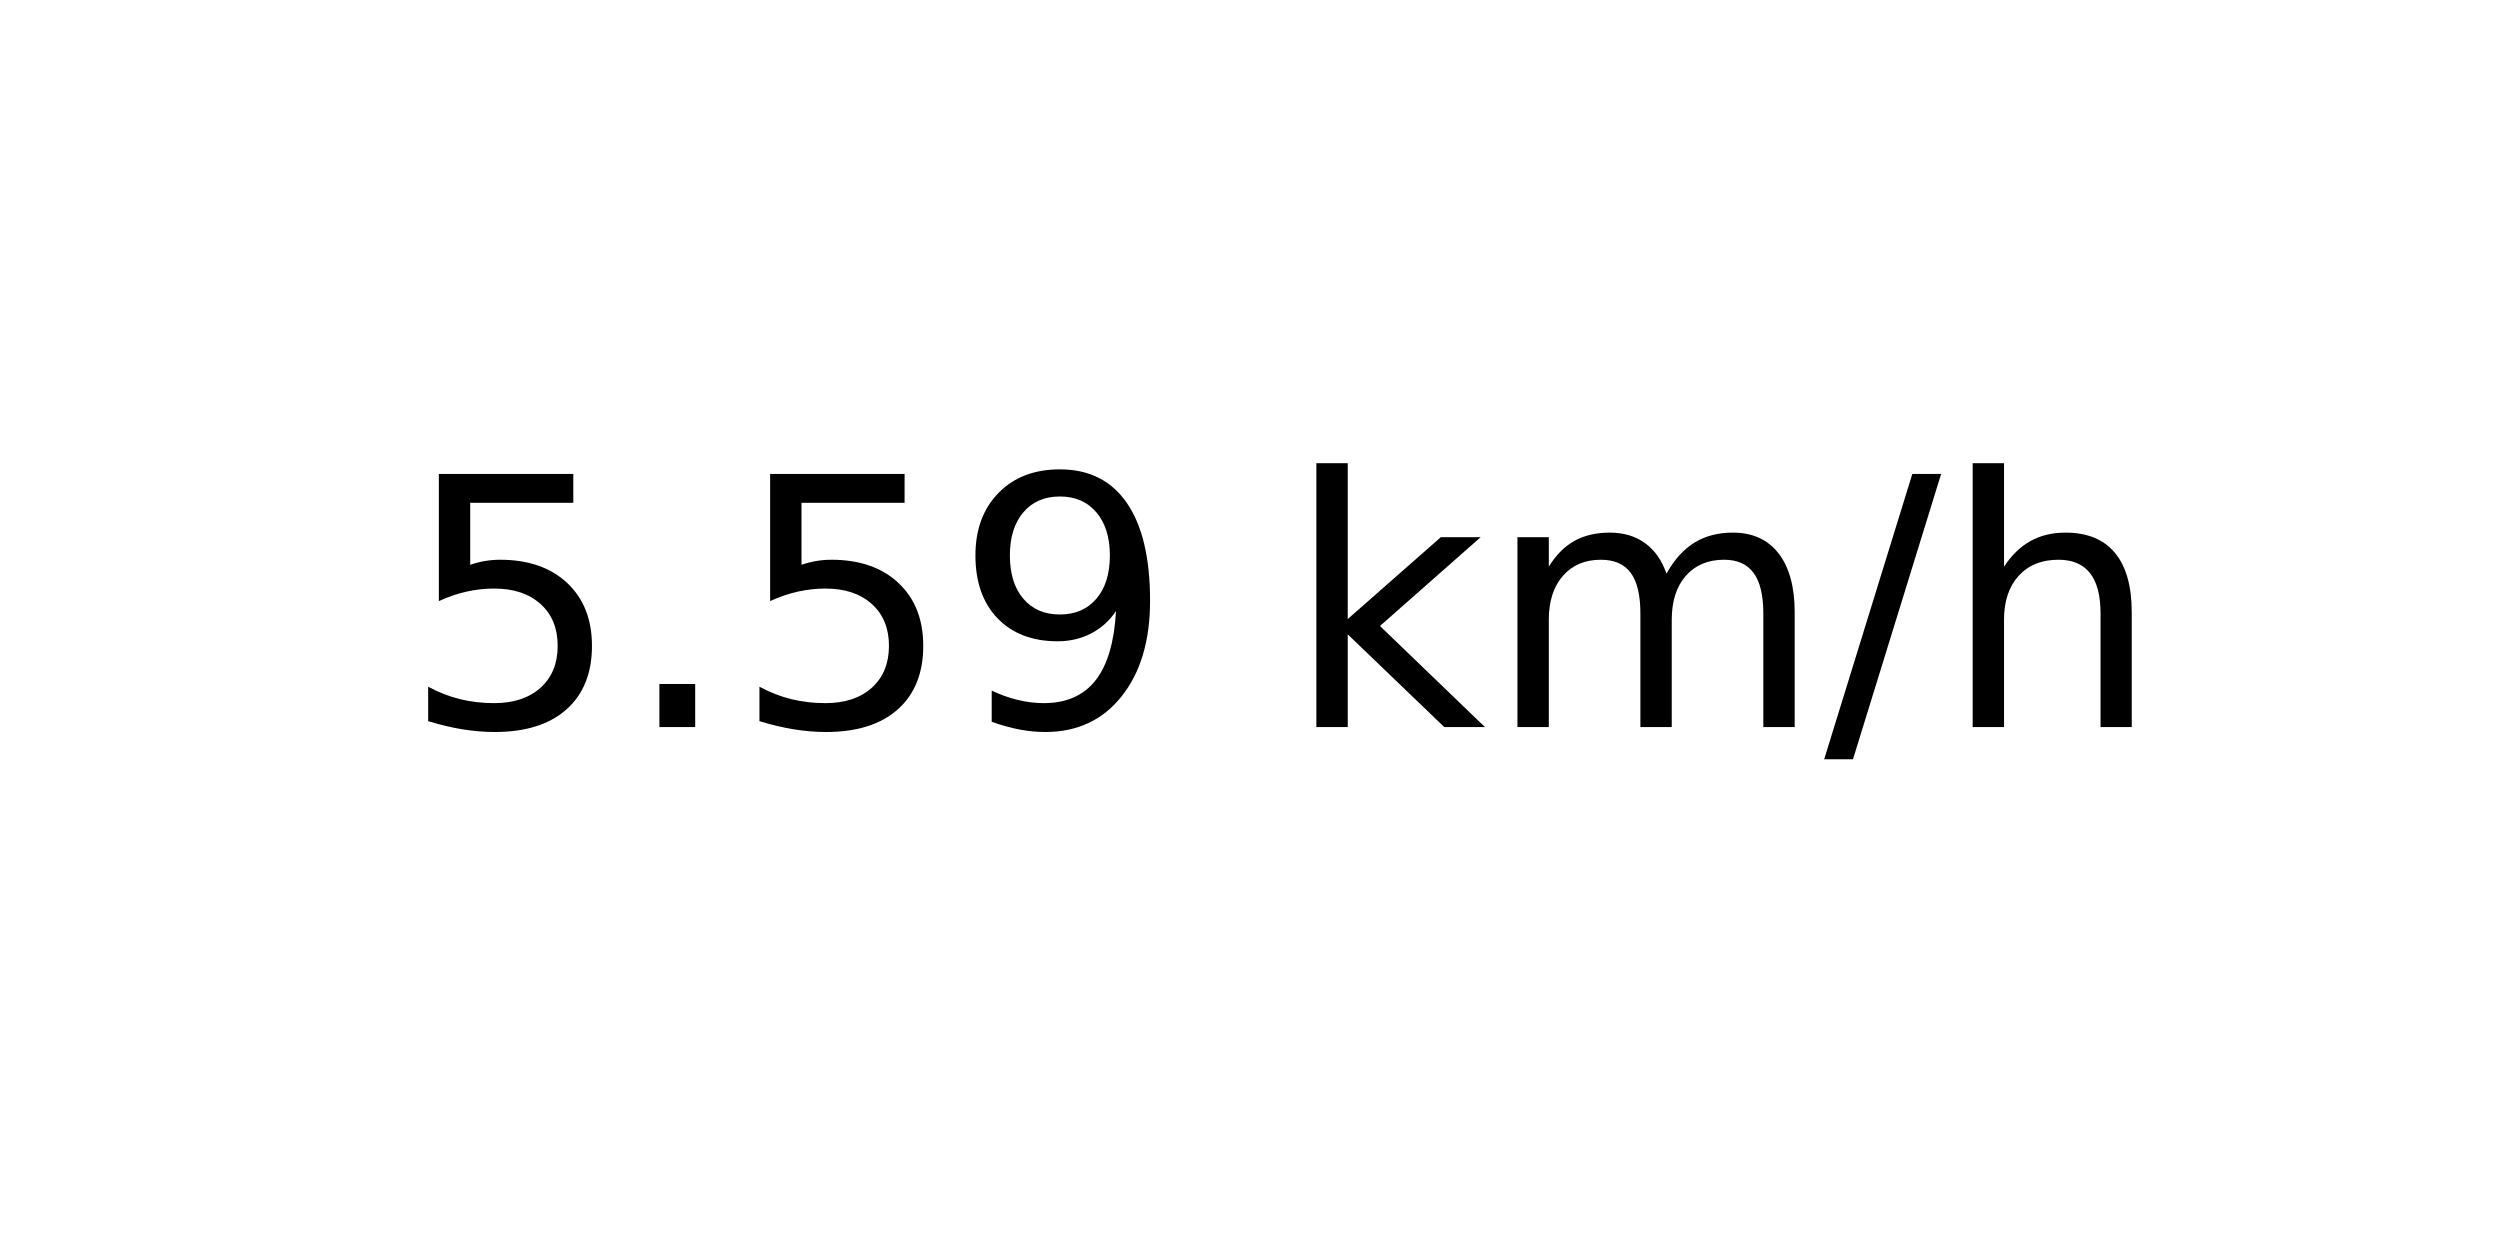
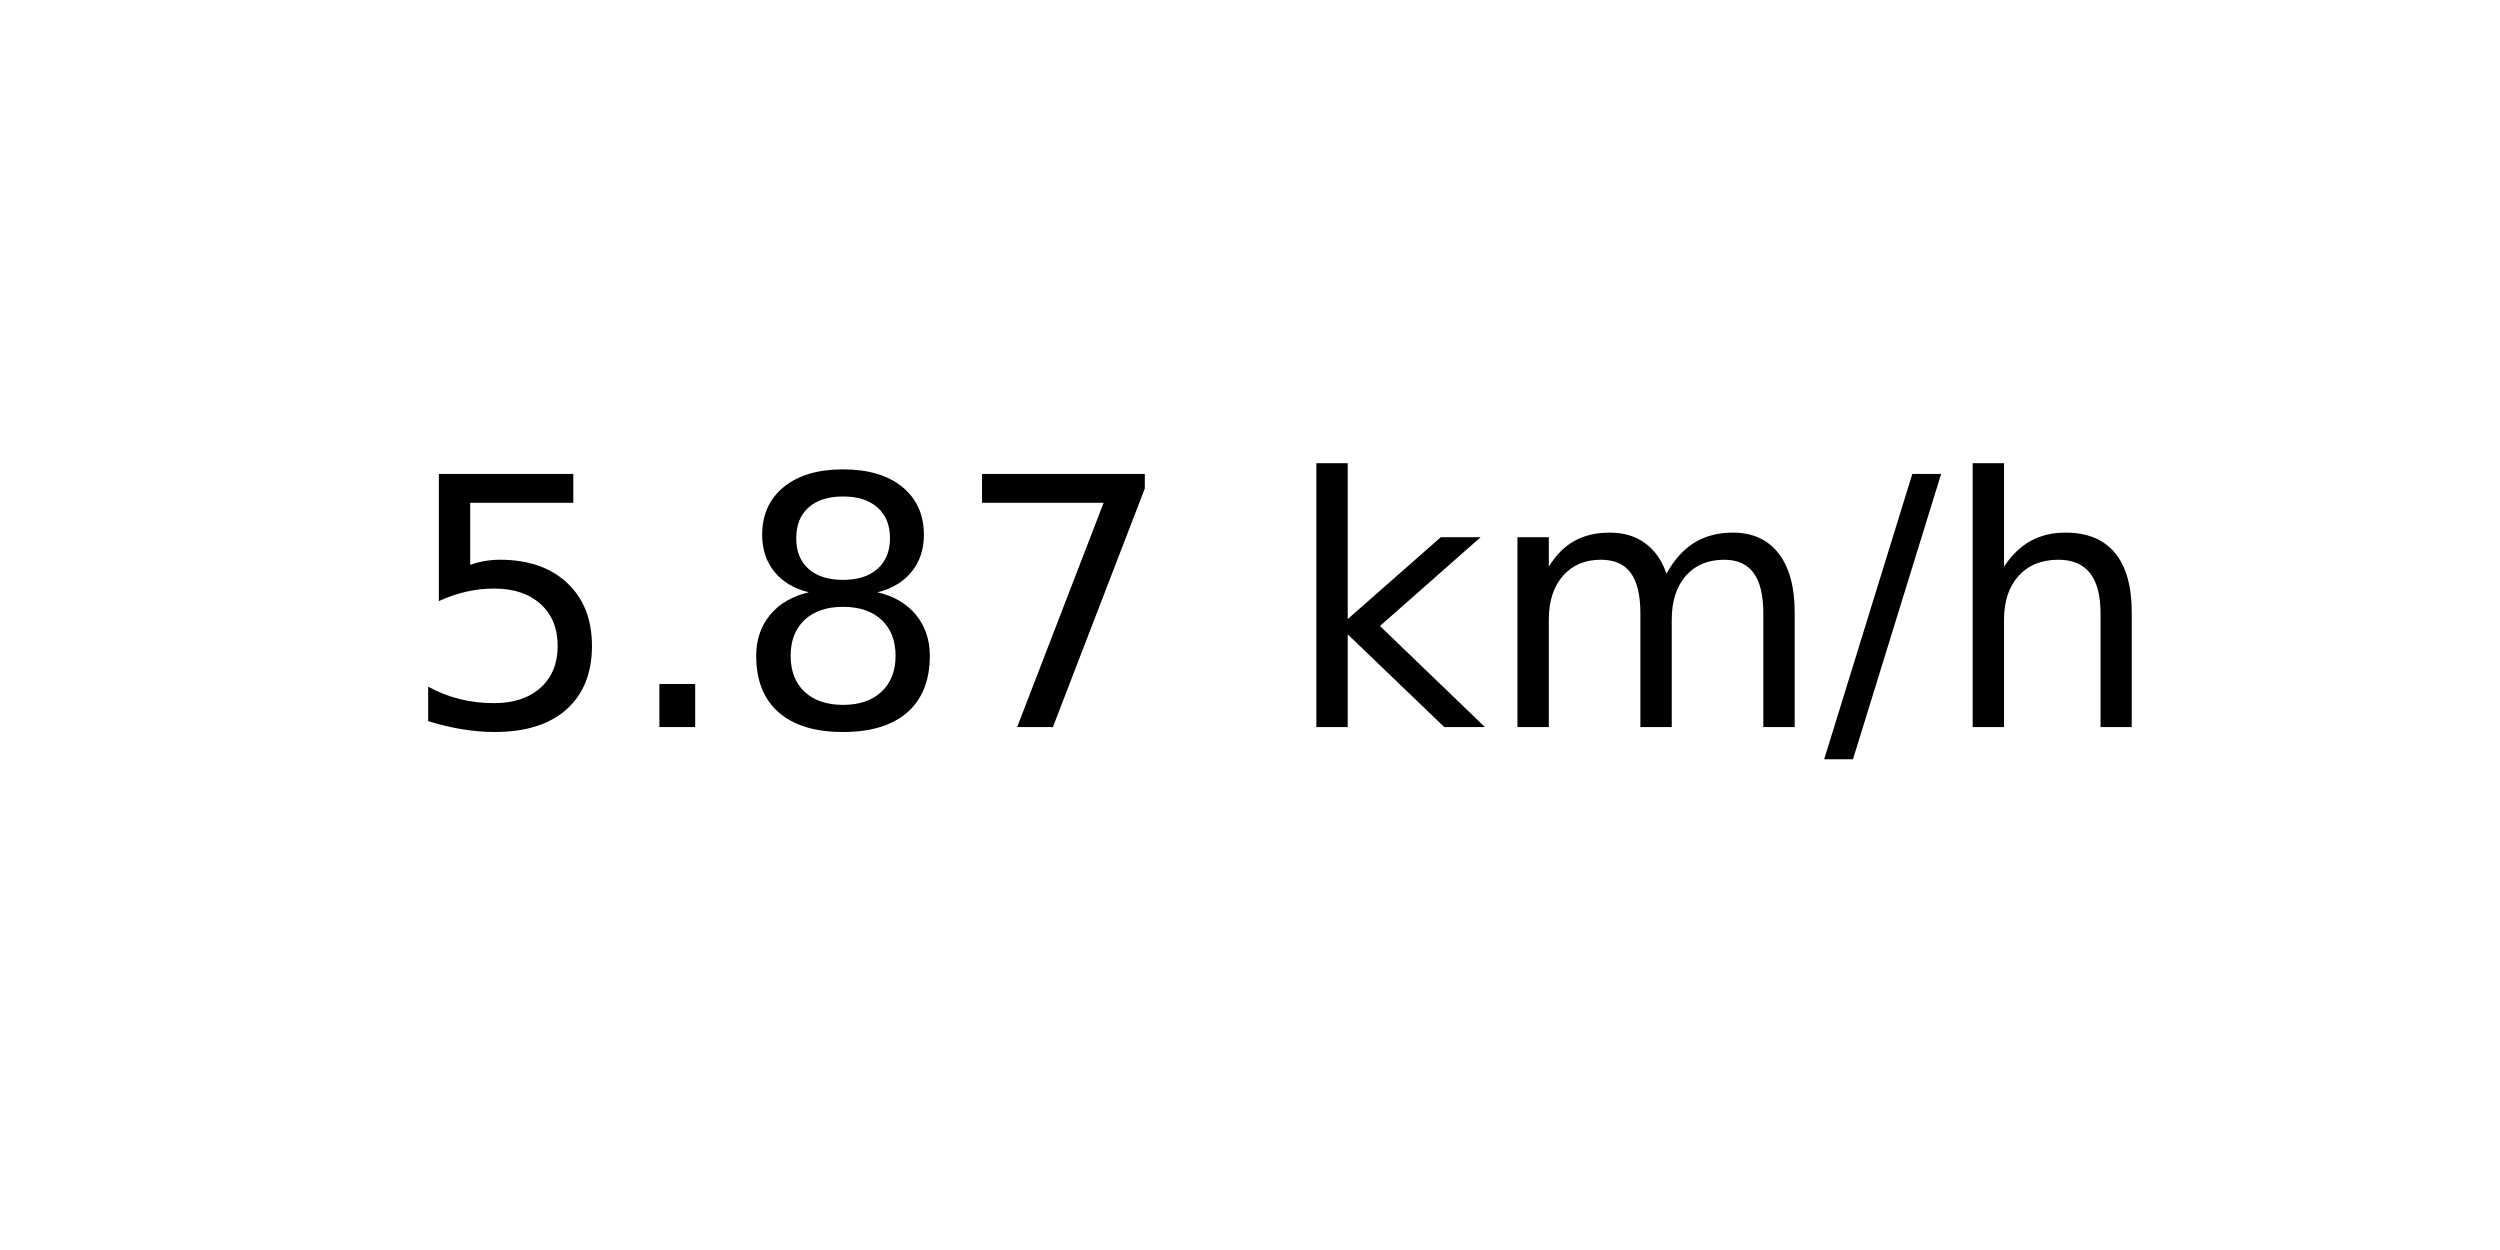
<svg xmlns="http://www.w3.org/2000/svg" xmlns:xlink="http://www.w3.org/1999/xlink" width="72pt" height="36pt" viewBox="0 0 72 36" version="1.1">
  <defs>
    <style type="text/css">*{stroke-linejoin: round; stroke-linecap: butt}</style>
  </defs>
  <g id="figure_1">
    <g id="axes_1">
      <g id="text_1">
        <g transform="translate(11.55937 20.93937) scale(0.1 -0.1)">
          <defs>
            <path id="DejaVuSans-35" d="M 691 4666  L 3169 4666  L 3169 4134  L 1269 4134  L 1269 2991  Q 1406 3038 1543 3061  Q 1681 3084 1819 3084  Q 2600 3084 3056 2656  Q 3513 2228 3513 1497  Q 3513 744 3044 326  Q 2575 -91 1722 -91  Q 1428 -91 1123 -41  Q 819 9 494 109  L 494 744  Q 775 591 1075 516  Q 1375 441 1709 441  Q 2250 441 2565 725  Q 2881 1009 2881 1497  Q 2881 1984 2565 2268  Q 2250 2553 1709 2553  Q 1456 2553 1204 2497  Q 953 2441 691 2322  L 691 4666  z " transform="scale(0.015625)" />
            <path id="DejaVuSans-2e" d="M 684 794  L 1344 794  L 1344 0  L 684 0  L 684 794  z " transform="scale(0.015625)" />
-             <path id="DejaVuSans-39" d="M 703 97  L 703 672  Q 941 559 1184 500  Q 1428 441 1663 441  Q 2288 441 2617 861  Q 2947 1281 2994 2138  Q 2813 1869 2534 1725  Q 2256 1581 1919 1581  Q 1219 1581 811 2004  Q 403 2428 403 3163  Q 403 3881 828 4315  Q 1253 4750 1959 4750  Q 2769 4750 3195 4129  Q 3622 3509 3622 2328  Q 3622 1225 3098 567  Q 2575 -91 1691 -91  Q 1453 -91 1209 -44  Q 966 3 703 97  z M 1959 2075  Q 2384 2075 2632 2365  Q 2881 2656 2881 3163  Q 2881 3666 2632 3958  Q 2384 4250 1959 4250  Q 1534 4250 1286 3958  Q 1038 3666 1038 3163  Q 1038 2656 1286 2365  Q 1534 2075 1959 2075  z " transform="scale(0.015625)" />
+             <path id="DejaVuSans-38" d="M 2034 2216  Q 1584 2216 1326 1975  Q 1069 1734 1069 1313  Q 1069 891 1326 650  Q 1584 409 2034 409  Q 2484 409 2743 651  Q 3003 894 3003 1313  Q 3003 1734 2745 1975  Q 2488 2216 2034 2216  z M 1403 2484  Q 997 2584 770 2862  Q 544 3141 544 3541  Q 544 4100 942 4425  Q 1341 4750 2034 4750  Q 2731 4750 3128 4425  Q 3525 4100 3525 3541  Q 3525 3141 3298 2862  Q 3072 2584 2669 2484  Q 3125 2378 3379 2068  Q 3634 1759 3634 1313  Q 3634 634 3220 271  Q 2806 -91 2034 -91  Q 1263 -91 848 271  Q 434 634 434 1313  Q 434 1759 690 2068  Q 947 2378 1403 2484  z M 1172 3481  Q 1172 3119 1398 2916  Q 1625 2713 2034 2713  Q 2441 2713 2670 2916  Q 2900 3119 2900 3481  Q 2900 3844 2670 4047  Q 2441 4250 2034 4250  Q 1625 4250 1398 4047  Q 1172 3844 1172 3481  z " transform="scale(0.015625)" />
+             <path id="DejaVuSans-37" d="M 525 4666  L 3525 4666  L 3525 4397  L 1831 0  L 1172 0  L 2766 4134  L 525 4134  L 525 4666  z " transform="scale(0.015625)" />
            <path id="DejaVuSans-20" transform="scale(0.015625)" />
            <path id="DejaVuSans-6b" d="M 581 4863  L 1159 4863  L 1159 1991  L 2875 3500  L 3609 3500  L 1753 1863  L 3688 0  L 2938 0  L 1159 1709  L 1159 0  L 581 0  L 581 4863  z " transform="scale(0.015625)" />
            <path id="DejaVuSans-6d" d="M 3328 2828  Q 3544 3216 3844 3400  Q 4144 3584 4550 3584  Q 5097 3584 5394 3201  Q 5691 2819 5691 2113  L 5691 0  L 5113 0  L 5113 2094  Q 5113 2597 4934 2840  Q 4756 3084 4391 3084  Q 3944 3084 3684 2787  Q 3425 2491 3425 1978  L 3425 0  L 2847 0  L 2847 2094  Q 2847 2600 2669 2842  Q 2491 3084 2119 3084  Q 1678 3084 1418 2786  Q 1159 2488 1159 1978  L 1159 0  L 581 0  L 581 3500  L 1159 3500  L 1159 2956  Q 1356 3278 1631 3431  Q 1906 3584 2284 3584  Q 2666 3584 2933 3390  Q 3200 3197 3328 2828  z " transform="scale(0.015625)" />
            <path id="DejaVuSans-2f" d="M 1625 4666  L 2156 4666  L 531 -594  L 0 -594  L 1625 4666  z " transform="scale(0.015625)" />
            <path id="DejaVuSans-68" d="M 3513 2113  L 3513 0  L 2938 0  L 2938 2094  Q 2938 2591 2744 2837  Q 2550 3084 2163 3084  Q 1697 3084 1428 2787  Q 1159 2491 1159 1978  L 1159 0  L 581 0  L 581 4863  L 1159 4863  L 1159 2956  Q 1366 3272 1645 3428  Q 1925 3584 2291 3584  Q 2894 3584 3203 3211  Q 3513 2838 3513 2113  z " transform="scale(0.015625)" />
          </defs>
          <use xlink:href="#DejaVuSans-35" />
          <use xlink:href="#DejaVuSans-2e" x="63.623" />
-           <use xlink:href="#DejaVuSans-35" x="95.41" />
-           <use xlink:href="#DejaVuSans-39" x="159.033" />
+           <use xlink:href="#DejaVuSans-38" x="95.41" />
+           <use xlink:href="#DejaVuSans-37" x="159.033" />
          <use xlink:href="#DejaVuSans-20" x="222.656" />
          <use xlink:href="#DejaVuSans-6b" x="254.443" />
          <use xlink:href="#DejaVuSans-6d" x="312.354" />
          <use xlink:href="#DejaVuSans-2f" x="409.766" />
          <use xlink:href="#DejaVuSans-68" x="443.457" />
        </g>
      </g>
    </g>
  </g>
</svg>
